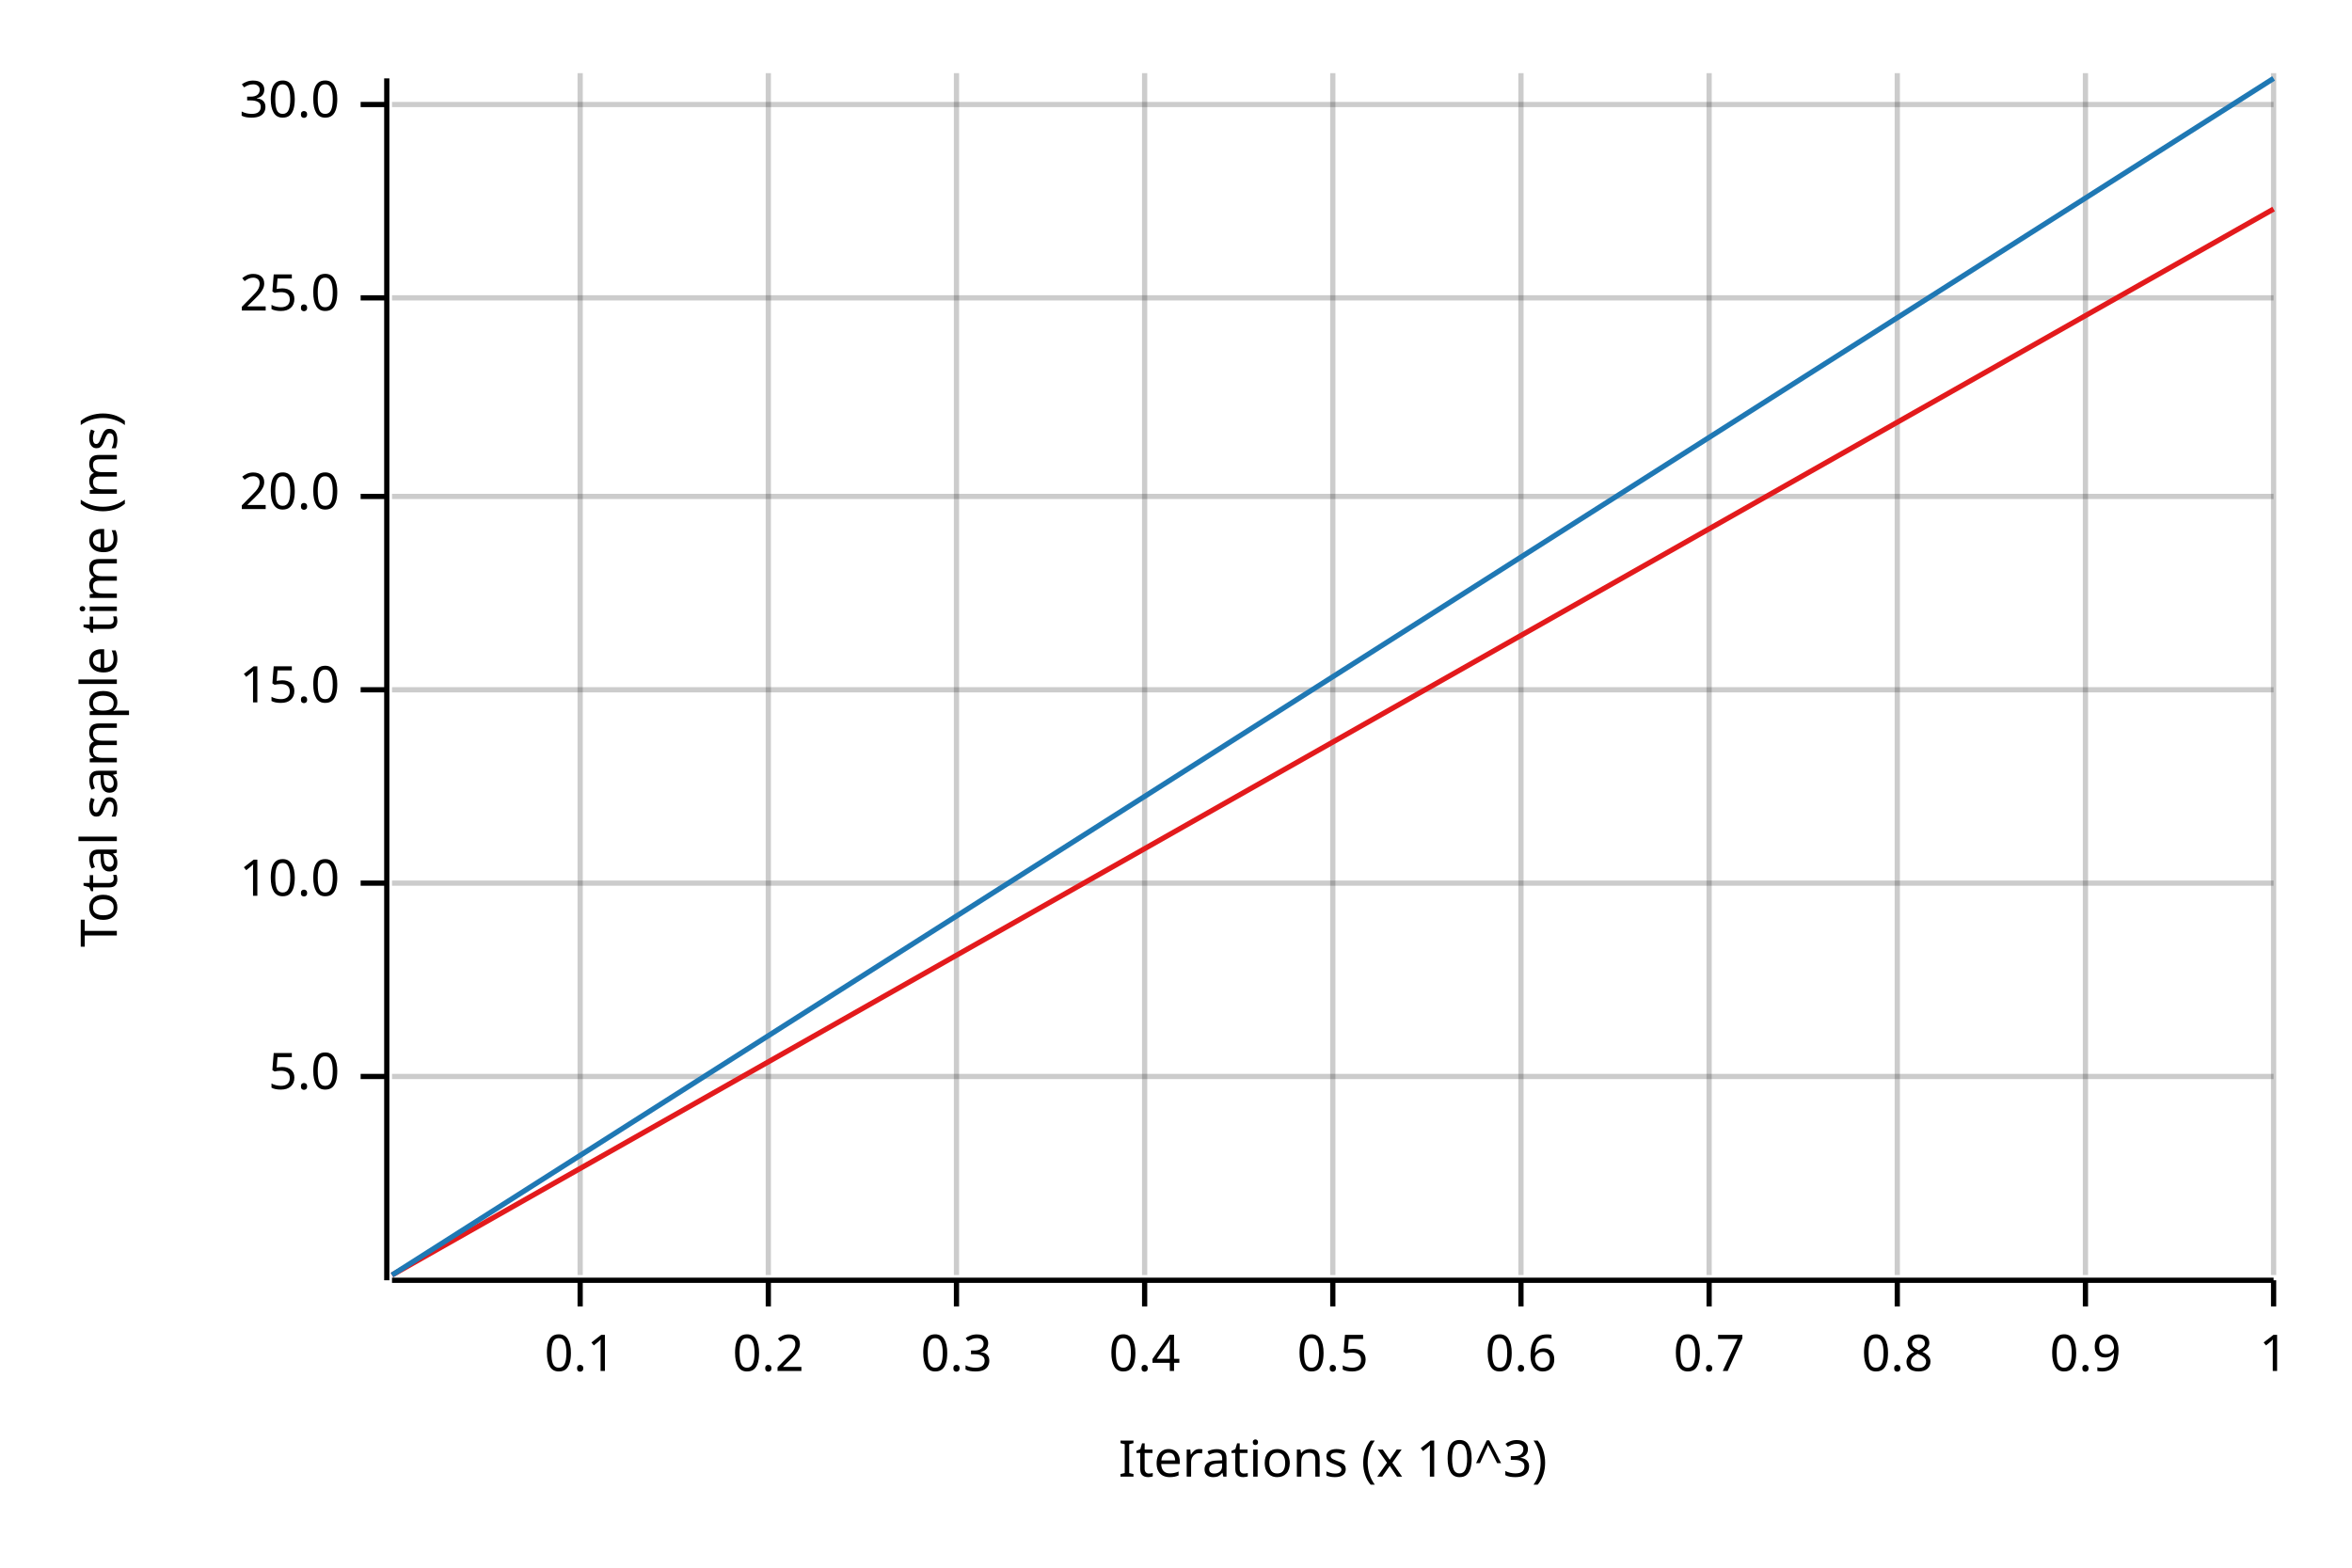
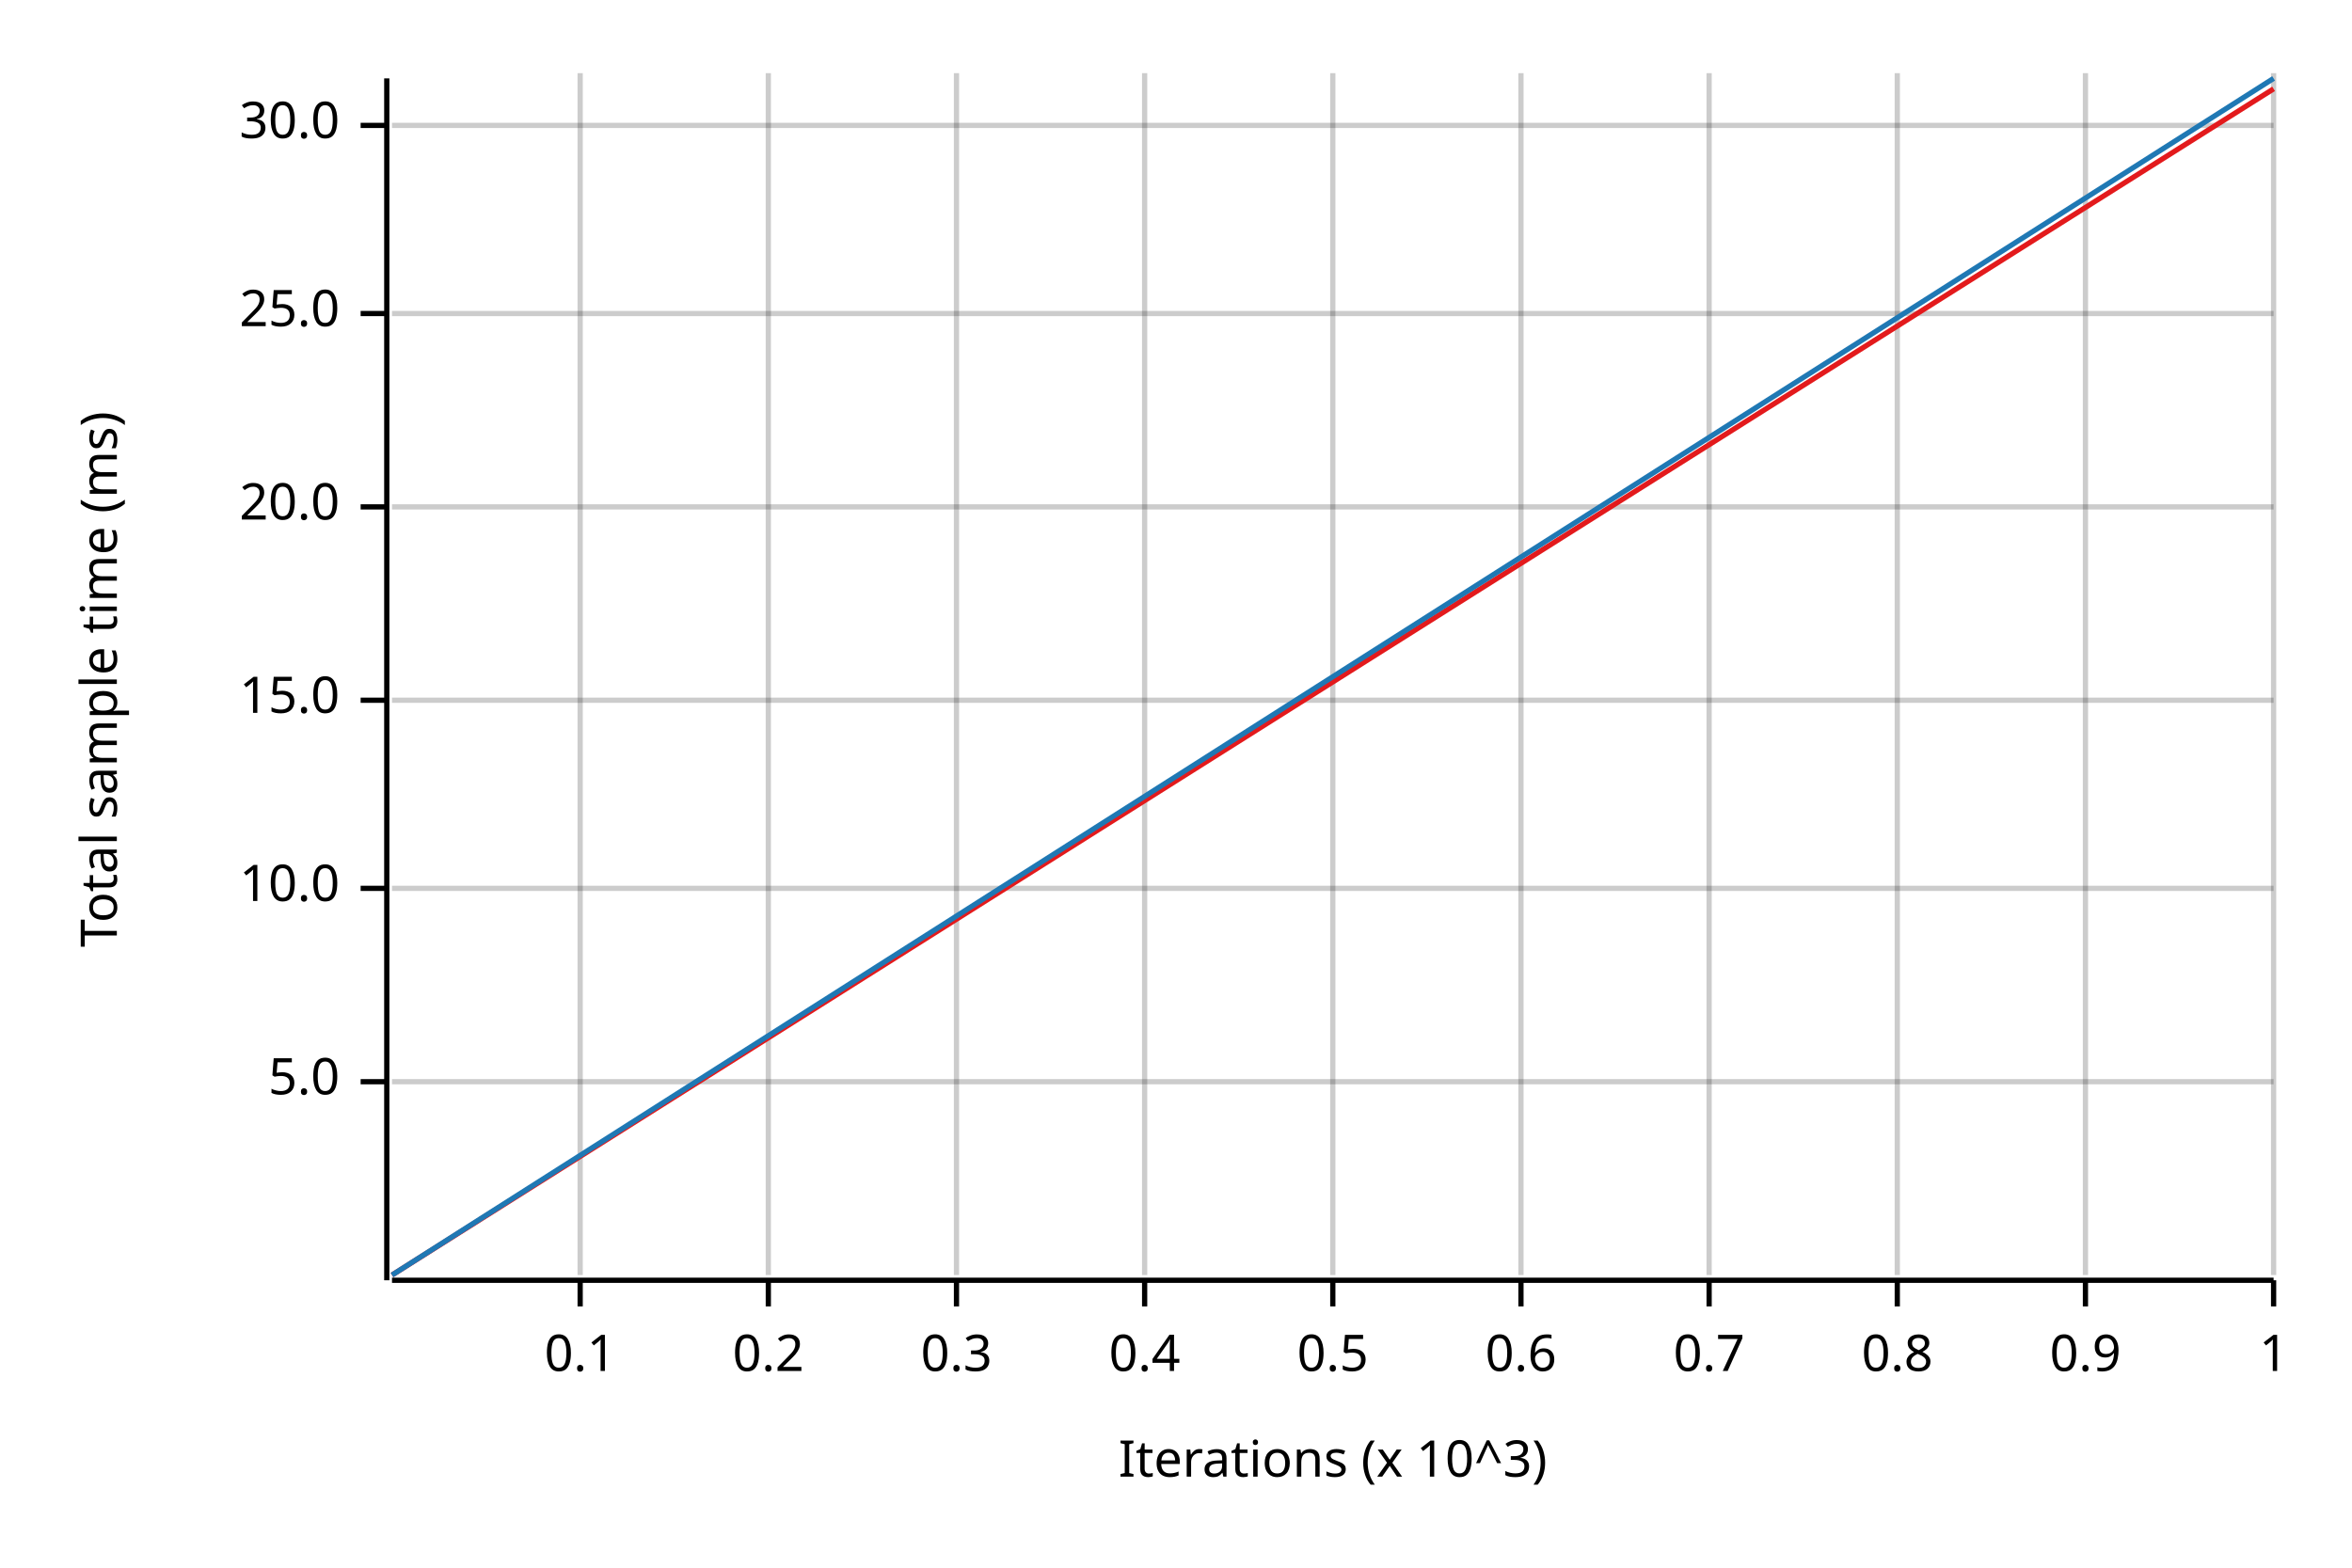
<svg xmlns="http://www.w3.org/2000/svg" width="450" height="300" viewBox="0 0 450 300">
  <text x="15" y="130" dy="0.76em" text-anchor="middle" font-family="sans-serif" font-size="9.677" opacity="1" fill="#000000" transform="rotate(270, 15, 130)">
Total sample time (ms)
</text>
  <text x="255" y="285" dy="-0.5ex" text-anchor="middle" font-family="sans-serif" font-size="9.677" opacity="1" fill="#000000">
Iterations (x 10^3)
</text>
  <line opacity="0.2" stroke="#000000" stroke-width="1" x1="111" y1="244" x2="111" y2="14" />
  <line opacity="0.2" stroke="#000000" stroke-width="1" x1="147" y1="244" x2="147" y2="14" />
  <line opacity="0.2" stroke="#000000" stroke-width="1" x1="183" y1="244" x2="183" y2="14" />
  <line opacity="0.2" stroke="#000000" stroke-width="1" x1="219" y1="244" x2="219" y2="14" />
  <line opacity="0.2" stroke="#000000" stroke-width="1" x1="255" y1="244" x2="255" y2="14" />
  <line opacity="0.2" stroke="#000000" stroke-width="1" x1="291" y1="244" x2="291" y2="14" />
  <line opacity="0.2" stroke="#000000" stroke-width="1" x1="327" y1="244" x2="327" y2="14" />
  <line opacity="0.2" stroke="#000000" stroke-width="1" x1="363" y1="244" x2="363" y2="14" />
  <line opacity="0.2" stroke="#000000" stroke-width="1" x1="399" y1="244" x2="399" y2="14" />
  <line opacity="0.2" stroke="#000000" stroke-width="1" x1="435" y1="244" x2="435" y2="14" />
-   <line opacity="0.2" stroke="#000000" stroke-width="1" x1="75" y1="206" x2="435" y2="206" />
-   <line opacity="0.2" stroke="#000000" stroke-width="1" x1="75" y1="169" x2="435" y2="169" />
-   <line opacity="0.2" stroke="#000000" stroke-width="1" x1="75" y1="132" x2="435" y2="132" />
-   <line opacity="0.2" stroke="#000000" stroke-width="1" x1="75" y1="95" x2="435" y2="95" />
-   <line opacity="0.2" stroke="#000000" stroke-width="1" x1="75" y1="57" x2="435" y2="57" />
-   <line opacity="0.2" stroke="#000000" stroke-width="1" x1="75" y1="20" x2="435" y2="20" />
+   <line opacity="0.2" stroke="#000000" stroke-width="1" x1="75" y1="207" x2="435" y2="207" />
+   <line opacity="0.2" stroke="#000000" stroke-width="1" x1="75" y1="170" x2="435" y2="170" />
+   <line opacity="0.2" stroke="#000000" stroke-width="1" x1="75" y1="134" x2="435" y2="134" />
+   <line opacity="0.2" stroke="#000000" stroke-width="1" x1="75" y1="97" x2="435" y2="97" />
+   <line opacity="0.2" stroke="#000000" stroke-width="1" x1="75" y1="60" x2="435" y2="60" />
+   <line opacity="0.2" stroke="#000000" stroke-width="1" x1="75" y1="24" x2="435" y2="24" />
  <polyline fill="none" opacity="1" stroke="#000000" stroke-width="1" points="74,15 74,245 " />
-   <text x="65" y="206" dy="0.5ex" text-anchor="end" font-family="sans-serif" font-size="9.677" opacity="1" fill="#000000">
+   <text x="65" y="207" dy="0.5ex" text-anchor="end" font-family="sans-serif" font-size="9.677" opacity="1" fill="#000000">
5.0
</text>
-   <polyline fill="none" opacity="1" stroke="#000000" stroke-width="1" points="69,206 74,206 " />
-   <text x="65" y="169" dy="0.5ex" text-anchor="end" font-family="sans-serif" font-size="9.677" opacity="1" fill="#000000">
+   <polyline fill="none" opacity="1" stroke="#000000" stroke-width="1" points="69,207 74,207 " />
+   <text x="65" y="170" dy="0.5ex" text-anchor="end" font-family="sans-serif" font-size="9.677" opacity="1" fill="#000000">
10.0
</text>
-   <polyline fill="none" opacity="1" stroke="#000000" stroke-width="1" points="69,169 74,169 " />
-   <text x="65" y="132" dy="0.5ex" text-anchor="end" font-family="sans-serif" font-size="9.677" opacity="1" fill="#000000">
+   <polyline fill="none" opacity="1" stroke="#000000" stroke-width="1" points="69,170 74,170 " />
+   <text x="65" y="134" dy="0.5ex" text-anchor="end" font-family="sans-serif" font-size="9.677" opacity="1" fill="#000000">
15.0
</text>
-   <polyline fill="none" opacity="1" stroke="#000000" stroke-width="1" points="69,132 74,132 " />
-   <text x="65" y="95" dy="0.5ex" text-anchor="end" font-family="sans-serif" font-size="9.677" opacity="1" fill="#000000">
+   <polyline fill="none" opacity="1" stroke="#000000" stroke-width="1" points="69,134 74,134 " />
+   <text x="65" y="97" dy="0.5ex" text-anchor="end" font-family="sans-serif" font-size="9.677" opacity="1" fill="#000000">
20.0
</text>
-   <polyline fill="none" opacity="1" stroke="#000000" stroke-width="1" points="69,95 74,95 " />
-   <text x="65" y="57" dy="0.5ex" text-anchor="end" font-family="sans-serif" font-size="9.677" opacity="1" fill="#000000">
+   <polyline fill="none" opacity="1" stroke="#000000" stroke-width="1" points="69,97 74,97 " />
+   <text x="65" y="60" dy="0.5ex" text-anchor="end" font-family="sans-serif" font-size="9.677" opacity="1" fill="#000000">
25.0
</text>
-   <polyline fill="none" opacity="1" stroke="#000000" stroke-width="1" points="69,57 74,57 " />
-   <text x="65" y="20" dy="0.5ex" text-anchor="end" font-family="sans-serif" font-size="9.677" opacity="1" fill="#000000">
+   <polyline fill="none" opacity="1" stroke="#000000" stroke-width="1" points="69,60 74,60 " />
+   <text x="65" y="24" dy="0.5ex" text-anchor="end" font-family="sans-serif" font-size="9.677" opacity="1" fill="#000000">
30.0
</text>
-   <polyline fill="none" opacity="1" stroke="#000000" stroke-width="1" points="69,20 74,20 " />
+   <polyline fill="none" opacity="1" stroke="#000000" stroke-width="1" points="69,24 74,24 " />
  <polyline fill="none" opacity="1" stroke="#000000" stroke-width="1" points="75,245 435,245 " />
  <text x="111" y="255" dy="0.76em" text-anchor="middle" font-family="sans-serif" font-size="9.677" opacity="1" fill="#000000">
0.1
</text>
  <polyline fill="none" opacity="1" stroke="#000000" stroke-width="1" points="111,245 111,250 " />
  <text x="147" y="255" dy="0.76em" text-anchor="middle" font-family="sans-serif" font-size="9.677" opacity="1" fill="#000000">
0.2
</text>
  <polyline fill="none" opacity="1" stroke="#000000" stroke-width="1" points="147,245 147,250 " />
  <text x="183" y="255" dy="0.76em" text-anchor="middle" font-family="sans-serif" font-size="9.677" opacity="1" fill="#000000">
0.3
</text>
  <polyline fill="none" opacity="1" stroke="#000000" stroke-width="1" points="183,245 183,250 " />
  <text x="219" y="255" dy="0.76em" text-anchor="middle" font-family="sans-serif" font-size="9.677" opacity="1" fill="#000000">
0.4
</text>
  <polyline fill="none" opacity="1" stroke="#000000" stroke-width="1" points="219,245 219,250 " />
  <text x="255" y="255" dy="0.76em" text-anchor="middle" font-family="sans-serif" font-size="9.677" opacity="1" fill="#000000">
0.5
</text>
  <polyline fill="none" opacity="1" stroke="#000000" stroke-width="1" points="255,245 255,250 " />
  <text x="291" y="255" dy="0.76em" text-anchor="middle" font-family="sans-serif" font-size="9.677" opacity="1" fill="#000000">
0.6
</text>
  <polyline fill="none" opacity="1" stroke="#000000" stroke-width="1" points="291,245 291,250 " />
  <text x="327" y="255" dy="0.76em" text-anchor="middle" font-family="sans-serif" font-size="9.677" opacity="1" fill="#000000">
0.7
</text>
  <polyline fill="none" opacity="1" stroke="#000000" stroke-width="1" points="327,245 327,250 " />
  <text x="363" y="255" dy="0.76em" text-anchor="middle" font-family="sans-serif" font-size="9.677" opacity="1" fill="#000000">
0.8
</text>
  <polyline fill="none" opacity="1" stroke="#000000" stroke-width="1" points="363,245 363,250 " />
  <text x="399" y="255" dy="0.76em" text-anchor="middle" font-family="sans-serif" font-size="9.677" opacity="1" fill="#000000">
0.9
</text>
  <polyline fill="none" opacity="1" stroke="#000000" stroke-width="1" points="399,245 399,250 " />
  <text x="435" y="255" dy="0.76em" text-anchor="middle" font-family="sans-serif" font-size="9.677" opacity="1" fill="#000000">
1
</text>
  <polyline fill="none" opacity="1" stroke="#000000" stroke-width="1" points="435,245 435,250 " />
-   <polyline fill="none" opacity="1" stroke="#E31A1C" stroke-width="1" points="75,244 435,40 " />
-   <polygon opacity="0.25" fill="#E31A1C" points="75,244 435,40 435,40 " />
+   <polyline fill="none" opacity="1" stroke="#E31A1C" stroke-width="1" points="75,244 435,17 " />
+   <polygon opacity="0.25" fill="#E31A1C" points="75,244 435,17 435,17 " />
  <polyline fill="none" opacity="1" stroke="#1F78B4" stroke-width="1" points="75,244 435,15 " />
  <polygon opacity="0.25" fill="#1F78B4" points="75,244 435,15 435,15 " />
</svg>
